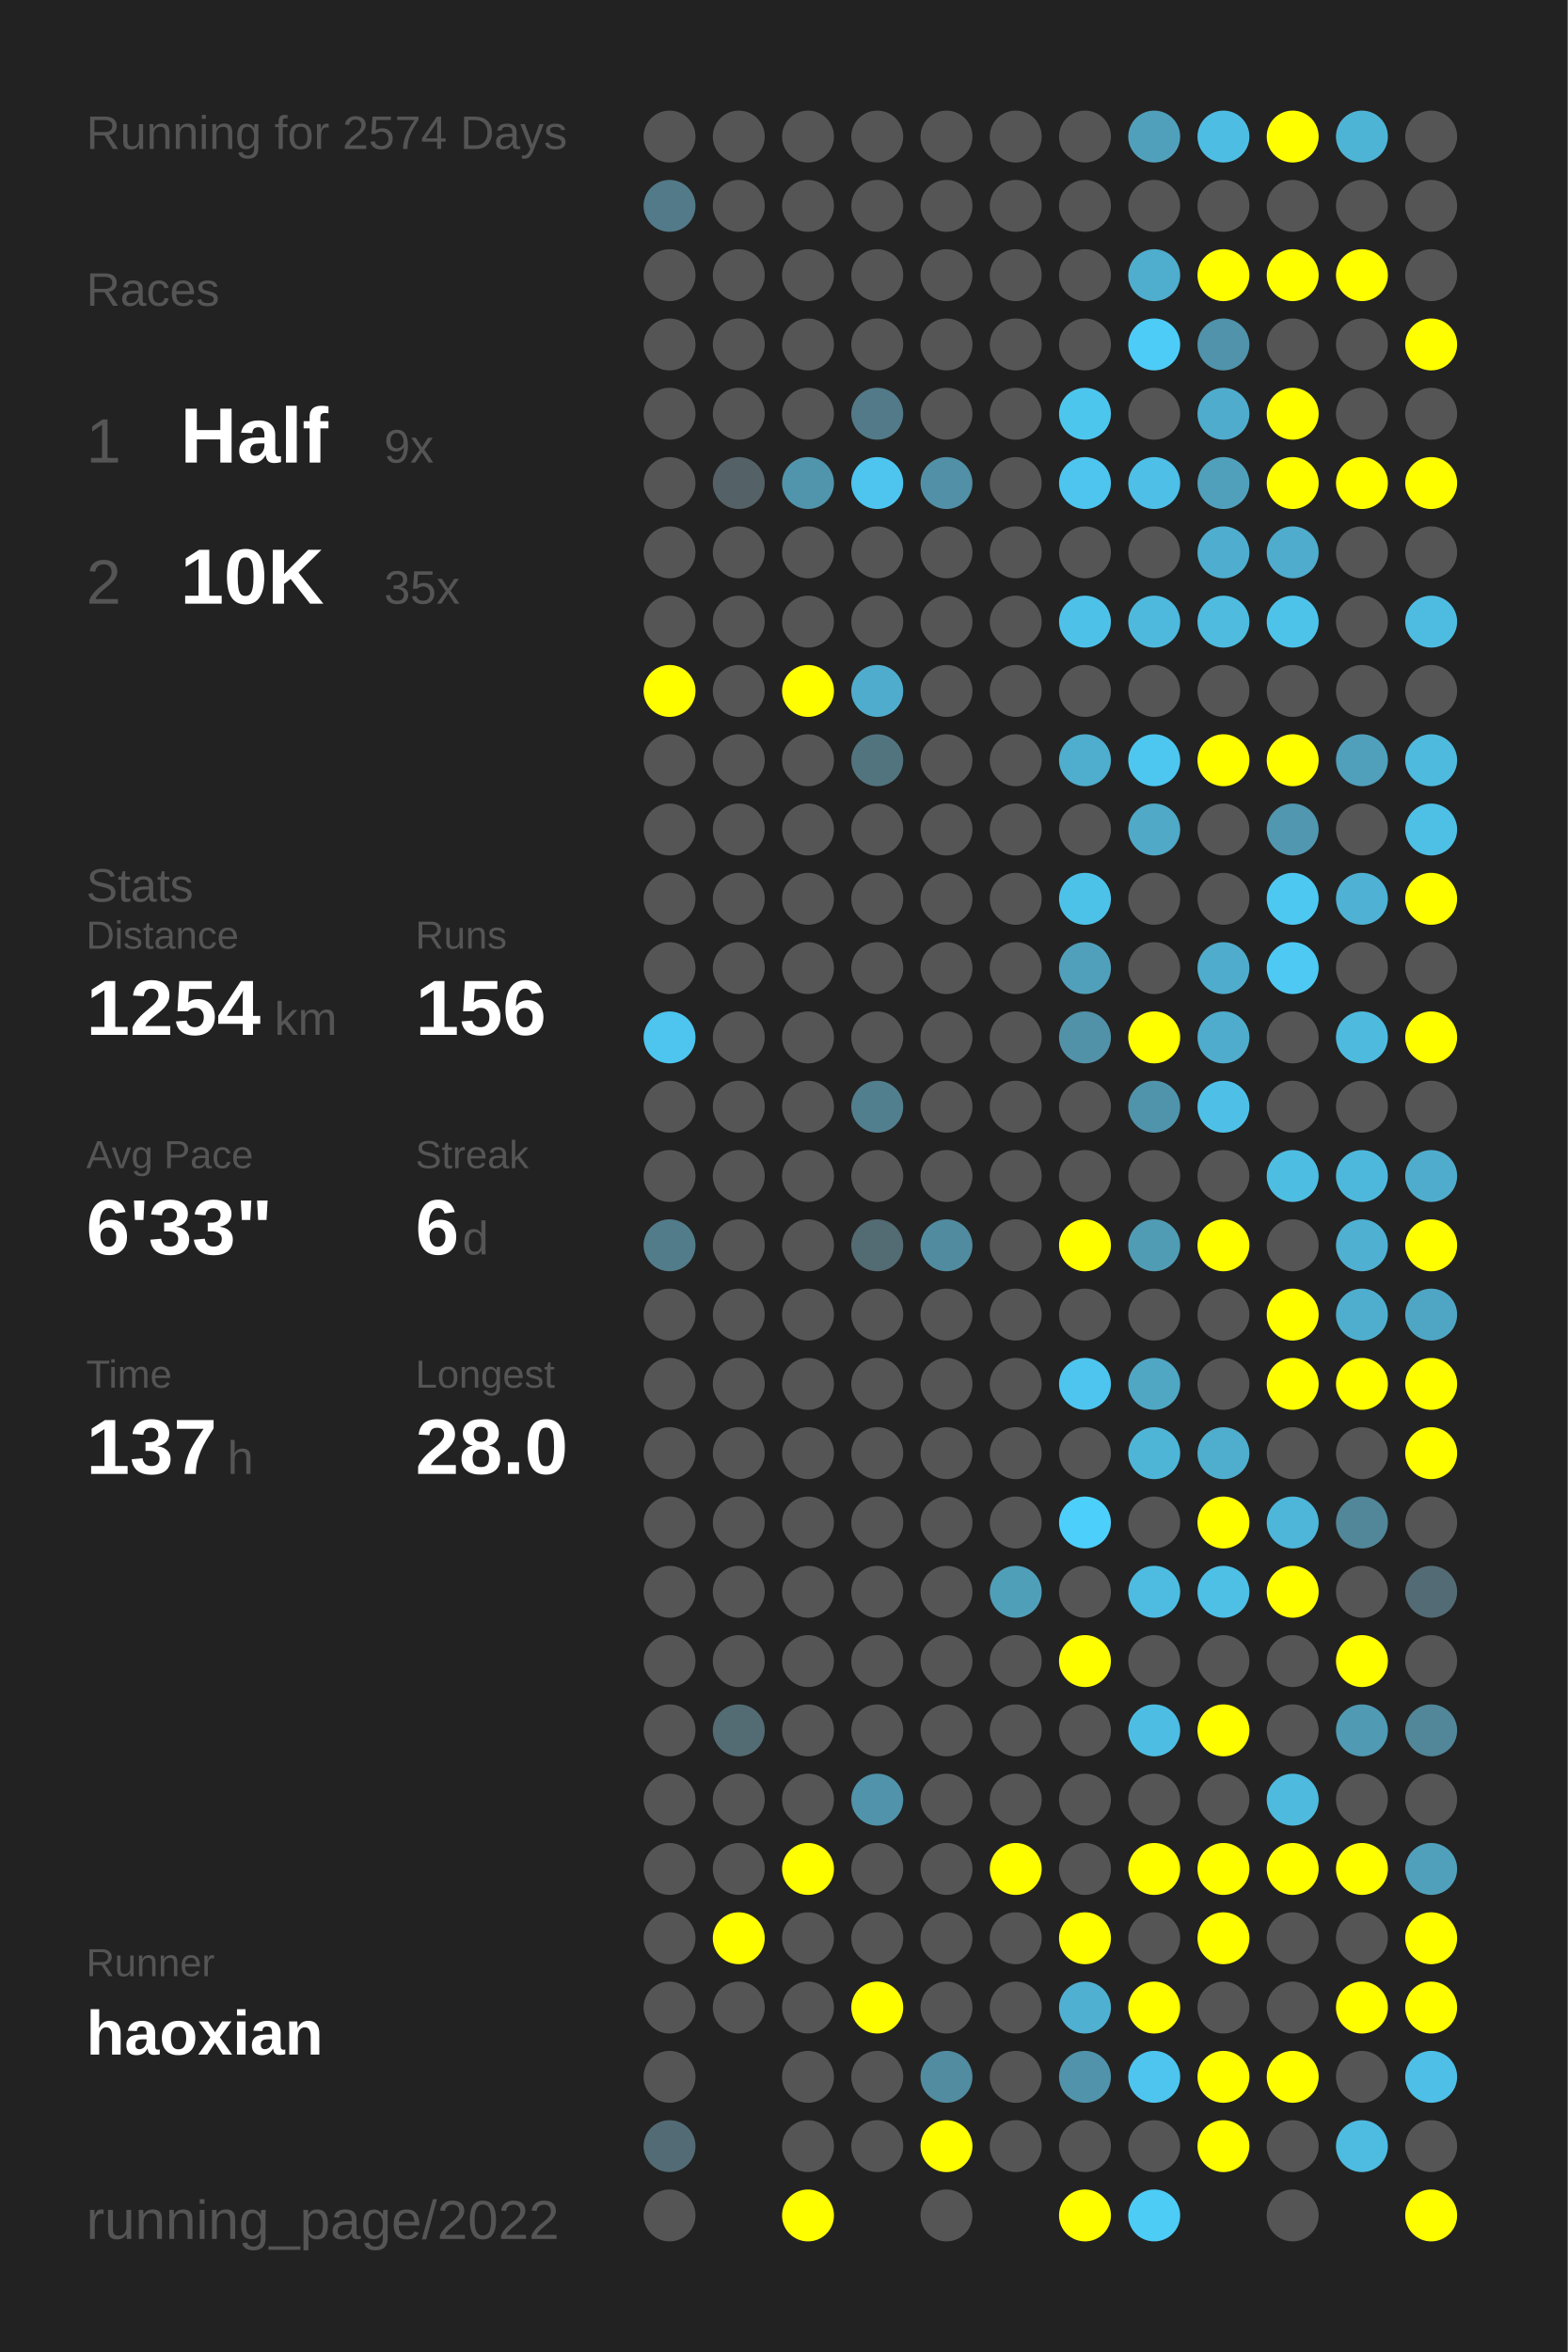
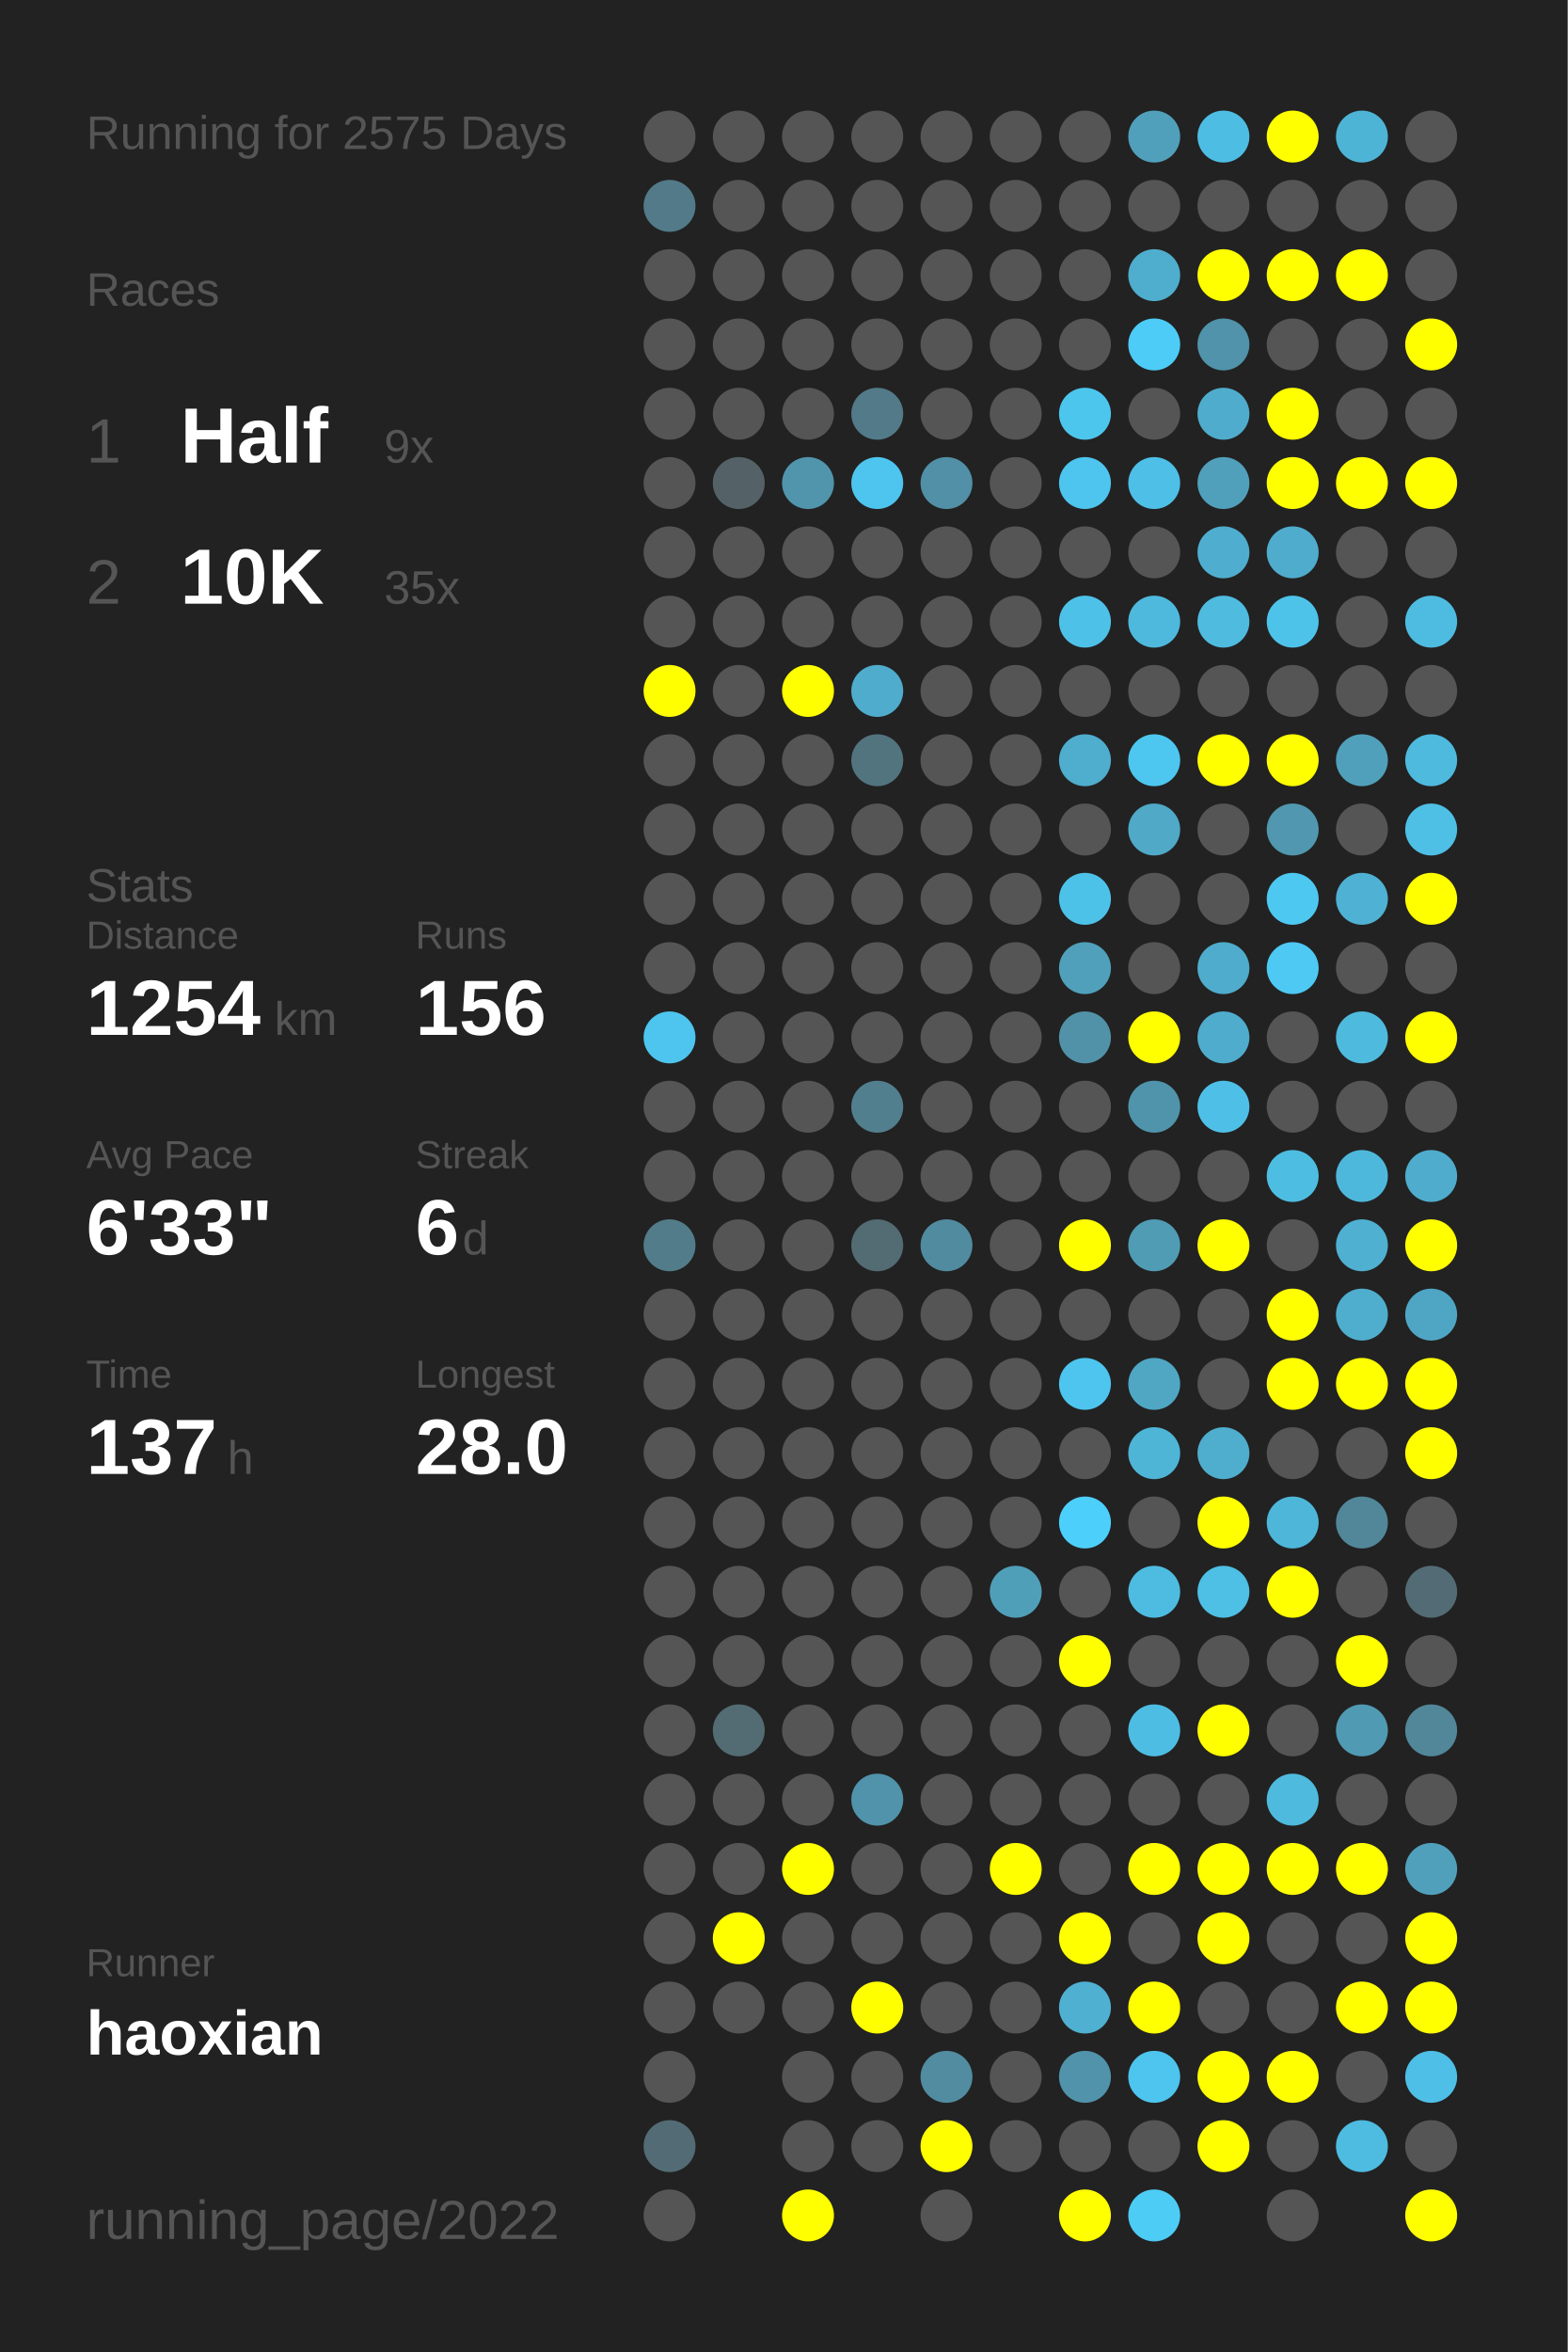
<svg xmlns="http://www.w3.org/2000/svg" baseProfile="full" height="300mm" version="1.1" viewBox="0,0,200,300" width="200mm">
  <defs />
  <rect fill="#222222" height="300" width="200" x="0" y="0" />
-   <text fill="#555555" style="font-size:6px; font-family:Arial;" x="11" y="19">Running for 2574 Days</text>
+   <text fill="#555555" style="font-size:6px; font-family:Arial;" x="11" y="19">Running for 2575 Days</text>
  <text fill="#555555" style="font-size:6px; font-family:Arial;" x="11" y="39">Races</text>
  <text fill="#555555" style="font-size:8px; font-family:Arial;" x="11" y="59">1</text>
  <text fill="#FFFFFF" style="font-size:10px; font-family:Arial; font-weight:bold;" x="23" y="59">Half</text>
  <text fill="#555555" style="font-size:6px; font-family:Arial;" x="49" y="59">9x</text>
  <text fill="#555555" style="font-size:8px; font-family:Arial;" x="11" y="77">2</text>
  <text fill="#FFFFFF" style="font-size:10px; font-family:Arial; font-weight:bold;" x="23" y="77">10K</text>
  <text fill="#555555" style="font-size:6px; font-family:Arial;" x="49" y="77">35x</text>
  <text fill="#555555" style="font-size:6px; font-family:Arial;" x="11" y="115">Stats</text>
  <text fill="#555555" style="font-size:5px; font-family:Arial;" x="11" y="121">Distance</text>
  <text fill="#FFFFFF" style="font-size:10px; font-family:Arial; font-weight:bold;" x="11" y="132">1254</text>
  <text fill="#555555" style="font-size:6px; font-family:Arial;" x="35" y="132">km</text>
  <text fill="#555555" style="font-size:5px; font-family:Arial;" x="53" y="121">Runs</text>
  <text fill="#FFFFFF" style="font-size:10px; font-family:Arial; font-weight:bold;" x="53" y="132">156</text>
  <text fill="#555555" style="font-size:5px; font-family:Arial;" x="11" y="149">Avg Pace</text>
  <text fill="#FFFFFF" style="font-size:10px; font-family:Arial; font-weight:bold;" x="11" y="160">6'33"</text>
  <text fill="#555555" style="font-size:5px; font-family:Arial;" x="53" y="149">Streak</text>
  <text fill="#FFFFFF" style="font-size:10px; font-family:Arial; font-weight:bold;" x="53" y="160">6</text>
  <text fill="#555555" style="font-size:6px; font-family:Arial;" x="59" y="160">d</text>
  <text fill="#555555" style="font-size:5px; font-family:Arial;" x="11" y="177">Time</text>
  <text fill="#FFFFFF" style="font-size:10px; font-family:Arial; font-weight:bold;" x="11" y="188">137</text>
  <text fill="#555555" style="font-size:6px; font-family:Arial;" x="29" y="188">h</text>
  <text fill="#555555" style="font-size:5px; font-family:Arial;" x="53" y="177">Longest</text>
  <text fill="#FFFFFF" style="font-size:10px; font-family:Arial; font-weight:bold;" x="53" y="188">28.0</text>
  <text fill="#555555" style="font-size:5px; font-family:Arial;" x="11" y="252.065">Runner</text>
  <text fill="#FFFFFF" style="font-size:8px; font-family:Arial; font-weight:bold;" x="11" y="262.065">haoxian</text>
  <text fill="#555555" style="font-size:7px; font-family:Arial;" x="11" y="285.581">running_page/2022</text>
  <circle cx="85.417" cy="17.419" fill="#555555" r="3.312" />
  <circle cx="85.417" cy="26.258" fill="#527a88" r="3.312" />
  <circle cx="85.417" cy="35.097" fill="#555555" r="3.312" />
  <circle cx="85.417" cy="43.935" fill="#555555" r="3.312" />
  <circle cx="85.417" cy="52.774" fill="#555555" r="3.312" />
  <circle cx="85.417" cy="61.613" fill="#555555" r="3.312" />
  <circle cx="85.417" cy="70.452" fill="#555555" r="3.312" />
  <circle cx="85.417" cy="79.29" fill="#555555" r="3.312" />
  <circle cx="85.417" cy="88.129" fill="#FFFF00" r="3.312" />
  <circle cx="85.417" cy="96.968" fill="#555555" r="3.312" />
  <circle cx="85.417" cy="105.806" fill="#555555" r="3.312" />
  <circle cx="85.417" cy="114.645" fill="#555555" r="3.312" />
  <circle cx="85.417" cy="123.484" fill="#555555" r="3.312" />
  <circle cx="85.417" cy="132.323" fill="#4dc5ee" r="3.312" />
  <circle cx="85.417" cy="141.161" fill="#555555" r="3.312" />
  <circle cx="85.417" cy="150" fill="#555555" r="3.312" />
  <circle cx="85.417" cy="158.839" fill="#527c8a" r="3.312" />
  <circle cx="85.417" cy="167.677" fill="#555555" r="3.312" />
  <circle cx="85.417" cy="176.516" fill="#555555" r="3.312" />
  <circle cx="85.417" cy="185.355" fill="#555555" r="3.312" />
  <circle cx="85.417" cy="194.194" fill="#555555" r="3.312" />
  <circle cx="85.417" cy="203.032" fill="#555555" r="3.312" />
  <circle cx="85.417" cy="211.871" fill="#555555" r="3.312" />
  <circle cx="85.417" cy="220.71" fill="#555555" r="3.312" />
  <circle cx="85.417" cy="229.548" fill="#555555" r="3.312" />
  <circle cx="85.417" cy="238.387" fill="#555555" r="3.312" />
  <circle cx="85.417" cy="247.226" fill="#555555" r="3.312" />
  <circle cx="85.417" cy="256.065" fill="#555555" r="3.312" />
  <circle cx="85.417" cy="264.903" fill="#555555" r="3.312" />
  <circle cx="85.417" cy="273.742" fill="#536b74" r="3.312" />
  <circle cx="85.417" cy="282.581" fill="#555555" r="3.312" />
  <circle cx="94.25" cy="17.419" fill="#555555" r="3.312" />
  <circle cx="94.25" cy="26.258" fill="#555555" r="3.312" />
  <circle cx="94.25" cy="35.097" fill="#555555" r="3.312" />
  <circle cx="94.25" cy="43.935" fill="#555555" r="3.312" />
  <circle cx="94.25" cy="52.774" fill="#555555" r="3.312" />
  <circle cx="94.25" cy="61.613" fill="#546267" r="3.312" />
  <circle cx="94.25" cy="70.452" fill="#555555" r="3.312" />
  <circle cx="94.25" cy="79.29" fill="#555555" r="3.312" />
  <circle cx="94.25" cy="88.129" fill="#555555" r="3.312" />
  <circle cx="94.25" cy="96.968" fill="#555555" r="3.312" />
  <circle cx="94.25" cy="105.806" fill="#555555" r="3.312" />
  <circle cx="94.25" cy="114.645" fill="#555555" r="3.312" />
  <circle cx="94.25" cy="123.484" fill="#555555" r="3.312" />
  <circle cx="94.25" cy="132.323" fill="#555555" r="3.312" />
  <circle cx="94.25" cy="141.161" fill="#555555" r="3.312" />
  <circle cx="94.25" cy="150" fill="#555555" r="3.312" />
  <circle cx="94.25" cy="158.839" fill="#555555" r="3.312" />
  <circle cx="94.25" cy="167.677" fill="#555555" r="3.312" />
  <circle cx="94.25" cy="176.516" fill="#555555" r="3.312" />
  <circle cx="94.25" cy="185.355" fill="#555555" r="3.312" />
  <circle cx="94.25" cy="194.194" fill="#555555" r="3.312" />
  <circle cx="94.25" cy="203.032" fill="#555555" r="3.312" />
  <circle cx="94.25" cy="211.871" fill="#555555" r="3.312" />
  <circle cx="94.25" cy="220.71" fill="#536b73" r="3.312" />
  <circle cx="94.25" cy="229.548" fill="#555555" r="3.312" />
  <circle cx="94.25" cy="238.387" fill="#555555" r="3.312" />
  <circle cx="94.25" cy="247.226" fill="#FFFF00" r="3.312" />
  <circle cx="94.25" cy="256.065" fill="#555555" r="3.312" />
  <circle cx="103.083" cy="17.419" fill="#555555" r="3.312" />
  <circle cx="103.083" cy="26.258" fill="#555555" r="3.312" />
  <circle cx="103.083" cy="35.097" fill="#555555" r="3.312" />
  <circle cx="103.083" cy="43.935" fill="#555555" r="3.312" />
  <circle cx="103.083" cy="52.774" fill="#555555" r="3.312" />
  <circle cx="103.083" cy="61.613" fill="#5095ac" r="3.312" />
  <circle cx="103.083" cy="70.452" fill="#555555" r="3.312" />
  <circle cx="103.083" cy="79.29" fill="#555555" r="3.312" />
  <circle cx="103.083" cy="88.129" fill="#FFFF00" r="3.312" />
  <circle cx="103.083" cy="96.968" fill="#555555" r="3.312" />
  <circle cx="103.083" cy="105.806" fill="#555555" r="3.312" />
  <circle cx="103.083" cy="114.645" fill="#555555" r="3.312" />
  <circle cx="103.083" cy="123.484" fill="#555555" r="3.312" />
  <circle cx="103.083" cy="132.323" fill="#555555" r="3.312" />
  <circle cx="103.083" cy="141.161" fill="#555555" r="3.312" />
  <circle cx="103.083" cy="150" fill="#555555" r="3.312" />
  <circle cx="103.083" cy="158.839" fill="#555555" r="3.312" />
  <circle cx="103.083" cy="167.677" fill="#555555" r="3.312" />
  <circle cx="103.083" cy="176.516" fill="#555555" r="3.312" />
  <circle cx="103.083" cy="185.355" fill="#555555" r="3.312" />
  <circle cx="103.083" cy="194.194" fill="#555555" r="3.312" />
  <circle cx="103.083" cy="203.032" fill="#555555" r="3.312" />
  <circle cx="103.083" cy="211.871" fill="#555555" r="3.312" />
  <circle cx="103.083" cy="220.71" fill="#555555" r="3.312" />
  <circle cx="103.083" cy="229.548" fill="#555555" r="3.312" />
  <circle cx="103.083" cy="238.387" fill="#FFFF00" r="3.312" />
  <circle cx="103.083" cy="247.226" fill="#555555" r="3.312" />
  <circle cx="103.083" cy="256.065" fill="#555555" r="3.312" />
  <circle cx="103.083" cy="264.903" fill="#555555" r="3.312" />
  <circle cx="103.083" cy="273.742" fill="#555555" r="3.312" />
  <circle cx="103.083" cy="282.581" fill="#FFFF00" r="3.312" />
  <circle cx="111.917" cy="17.419" fill="#555555" r="3.312" />
  <circle cx="111.917" cy="26.258" fill="#555555" r="3.312" />
  <circle cx="111.917" cy="35.097" fill="#555555" r="3.312" />
  <circle cx="111.917" cy="43.935" fill="#555555" r="3.312" />
  <circle cx="111.917" cy="52.774" fill="#527a88" r="3.312" />
  <circle cx="111.917" cy="61.613" fill="#4dc5ee" r="3.312" />
  <circle cx="111.917" cy="70.452" fill="#555555" r="3.312" />
  <circle cx="111.917" cy="79.29" fill="#555555" r="3.312" />
  <circle cx="111.917" cy="88.129" fill="#4faccc" r="3.312" />
  <circle cx="111.917" cy="96.968" fill="#52747f" r="3.312" />
  <circle cx="111.917" cy="105.806" fill="#555555" r="3.312" />
  <circle cx="111.917" cy="114.645" fill="#555555" r="3.312" />
  <circle cx="111.917" cy="123.484" fill="#555555" r="3.312" />
  <circle cx="111.917" cy="132.323" fill="#555555" r="3.312" />
  <circle cx="111.917" cy="141.161" fill="#527f8e" r="3.312" />
  <circle cx="111.917" cy="150" fill="#555555" r="3.312" />
  <circle cx="111.917" cy="158.839" fill="#536b72" r="3.312" />
  <circle cx="111.917" cy="167.677" fill="#555555" r="3.312" />
  <circle cx="111.917" cy="176.516" fill="#555555" r="3.312" />
  <circle cx="111.917" cy="185.355" fill="#555555" r="3.312" />
  <circle cx="111.917" cy="194.194" fill="#555555" r="3.312" />
  <circle cx="111.917" cy="203.032" fill="#555555" r="3.312" />
  <circle cx="111.917" cy="211.871" fill="#555555" r="3.312" />
  <circle cx="111.917" cy="220.71" fill="#555555" r="3.312" />
  <circle cx="111.917" cy="229.548" fill="#5093aa" r="3.312" />
  <circle cx="111.917" cy="238.387" fill="#555555" r="3.312" />
  <circle cx="111.917" cy="247.226" fill="#555555" r="3.312" />
  <circle cx="111.917" cy="256.065" fill="#FFFF00" r="3.312" />
  <circle cx="111.917" cy="264.903" fill="#555555" r="3.312" />
  <circle cx="111.917" cy="273.742" fill="#555555" r="3.312" />
  <circle cx="120.75" cy="17.419" fill="#555555" r="3.312" />
  <circle cx="120.75" cy="26.258" fill="#555555" r="3.312" />
  <circle cx="120.75" cy="35.097" fill="#555555" r="3.312" />
  <circle cx="120.75" cy="43.935" fill="#555555" r="3.312" />
  <circle cx="120.75" cy="52.774" fill="#555555" r="3.312" />
  <circle cx="120.75" cy="61.613" fill="#5190a6" r="3.312" />
  <circle cx="120.75" cy="70.452" fill="#555555" r="3.312" />
  <circle cx="120.75" cy="79.29" fill="#555555" r="3.312" />
  <circle cx="120.75" cy="88.129" fill="#555555" r="3.312" />
  <circle cx="120.75" cy="96.968" fill="#555555" r="3.312" />
  <circle cx="120.75" cy="105.806" fill="#555555" r="3.312" />
  <circle cx="120.75" cy="114.645" fill="#555555" r="3.312" />
  <circle cx="120.75" cy="123.484" fill="#555555" r="3.312" />
  <circle cx="120.75" cy="132.323" fill="#555555" r="3.312" />
  <circle cx="120.75" cy="141.161" fill="#555555" r="3.312" />
  <circle cx="120.75" cy="150" fill="#555555" r="3.312" />
  <circle cx="120.75" cy="158.839" fill="#518b9f" r="3.312" />
  <circle cx="120.75" cy="167.677" fill="#555555" r="3.312" />
  <circle cx="120.75" cy="176.516" fill="#555555" r="3.312" />
  <circle cx="120.75" cy="185.355" fill="#555555" r="3.312" />
  <circle cx="120.75" cy="194.194" fill="#555555" r="3.312" />
  <circle cx="120.75" cy="203.032" fill="#555555" r="3.312" />
  <circle cx="120.75" cy="211.871" fill="#555555" r="3.312" />
  <circle cx="120.75" cy="220.71" fill="#555555" r="3.312" />
  <circle cx="120.75" cy="229.548" fill="#555555" r="3.312" />
  <circle cx="120.75" cy="238.387" fill="#555555" r="3.312" />
  <circle cx="120.75" cy="247.226" fill="#555555" r="3.312" />
  <circle cx="120.75" cy="256.065" fill="#555555" r="3.312" />
  <circle cx="120.75" cy="264.903" fill="#518ca0" r="3.312" />
  <circle cx="120.75" cy="273.742" fill="#FFFF00" r="3.312" />
  <circle cx="120.75" cy="282.581" fill="#555555" r="3.312" />
  <circle cx="129.583" cy="17.419" fill="#555555" r="3.312" />
  <circle cx="129.583" cy="26.258" fill="#555555" r="3.312" />
  <circle cx="129.583" cy="35.097" fill="#555555" r="3.312" />
  <circle cx="129.583" cy="43.935" fill="#555555" r="3.312" />
  <circle cx="129.583" cy="52.774" fill="#555555" r="3.312" />
  <circle cx="129.583" cy="61.613" fill="#555555" r="3.312" />
  <circle cx="129.583" cy="70.452" fill="#555555" r="3.312" />
  <circle cx="129.583" cy="79.29" fill="#555555" r="3.312" />
  <circle cx="129.583" cy="88.129" fill="#555555" r="3.312" />
  <circle cx="129.583" cy="96.968" fill="#555555" r="3.312" />
  <circle cx="129.583" cy="105.806" fill="#555555" r="3.312" />
  <circle cx="129.583" cy="114.645" fill="#555555" r="3.312" />
  <circle cx="129.583" cy="123.484" fill="#555555" r="3.312" />
  <circle cx="129.583" cy="132.323" fill="#555555" r="3.312" />
  <circle cx="129.583" cy="141.161" fill="#555555" r="3.312" />
  <circle cx="129.583" cy="150" fill="#555555" r="3.312" />
  <circle cx="129.583" cy="158.839" fill="#555555" r="3.312" />
  <circle cx="129.583" cy="167.677" fill="#555555" r="3.312" />
  <circle cx="129.583" cy="176.516" fill="#555555" r="3.312" />
  <circle cx="129.583" cy="185.355" fill="#555555" r="3.312" />
  <circle cx="129.583" cy="194.194" fill="#555555" r="3.312" />
  <circle cx="129.583" cy="203.032" fill="#509fb9" r="3.312" />
  <circle cx="129.583" cy="211.871" fill="#555555" r="3.312" />
  <circle cx="129.583" cy="220.71" fill="#555555" r="3.312" />
  <circle cx="129.583" cy="229.548" fill="#555555" r="3.312" />
  <circle cx="129.583" cy="238.387" fill="#FFFF00" r="3.312" />
  <circle cx="129.583" cy="247.226" fill="#555555" r="3.312" />
  <circle cx="129.583" cy="256.065" fill="#555555" r="3.312" />
  <circle cx="129.583" cy="264.903" fill="#555555" r="3.312" />
  <circle cx="129.583" cy="273.742" fill="#555555" r="3.312" />
  <circle cx="138.417" cy="17.419" fill="#555555" r="3.312" />
  <circle cx="138.417" cy="26.258" fill="#555555" r="3.312" />
  <circle cx="138.417" cy="35.097" fill="#555555" r="3.312" />
  <circle cx="138.417" cy="43.935" fill="#555555" r="3.312" />
  <circle cx="138.417" cy="52.774" fill="#4dc6ee" r="3.312" />
  <circle cx="138.417" cy="61.613" fill="#4dc5ee" r="3.312" />
  <circle cx="138.417" cy="70.452" fill="#555555" r="3.312" />
  <circle cx="138.417" cy="79.29" fill="#4ec1e8" r="3.312" />
  <circle cx="138.417" cy="88.129" fill="#555555" r="3.312" />
  <circle cx="138.417" cy="96.968" fill="#4fadcd" r="3.312" />
  <circle cx="138.417" cy="105.806" fill="#555555" r="3.312" />
  <circle cx="138.417" cy="114.645" fill="#4dc2e9" r="3.312" />
  <circle cx="138.417" cy="123.484" fill="#50a0bb" r="3.312" />
  <circle cx="138.417" cy="132.323" fill="#5192a8" r="3.312" />
  <circle cx="138.417" cy="141.161" fill="#555555" r="3.312" />
  <circle cx="138.417" cy="150" fill="#555555" r="3.312" />
  <circle cx="138.417" cy="158.839" fill="#FFFF00" r="3.312" />
  <circle cx="138.417" cy="167.677" fill="#555555" r="3.312" />
  <circle cx="138.417" cy="176.516" fill="#4dc5ee" r="3.312" />
  <circle cx="138.417" cy="185.355" fill="#555555" r="3.312" />
  <circle cx="138.417" cy="194.194" fill="#4dcffc" r="3.312" />
  <circle cx="138.417" cy="203.032" fill="#555555" r="3.312" />
  <circle cx="138.417" cy="211.871" fill="#FFFF00" r="3.312" />
  <circle cx="138.417" cy="220.71" fill="#555555" r="3.312" />
  <circle cx="138.417" cy="229.548" fill="#555555" r="3.312" />
  <circle cx="138.417" cy="238.387" fill="#555555" r="3.312" />
  <circle cx="138.417" cy="247.226" fill="#FFFF00" r="3.312" />
  <circle cx="138.417" cy="256.065" fill="#4fb0d1" r="3.312" />
  <circle cx="138.417" cy="264.903" fill="#5093aa" r="3.312" />
  <circle cx="138.417" cy="273.742" fill="#555555" r="3.312" />
  <circle cx="138.417" cy="282.581" fill="#FFFF00" r="3.312" />
  <circle cx="147.25" cy="17.419" fill="#50a0bb" r="3.312" />
  <circle cx="147.25" cy="26.258" fill="#555555" r="3.312" />
  <circle cx="147.25" cy="35.097" fill="#4fadcd" r="3.312" />
  <circle cx="147.25" cy="43.935" fill="#4dccf7" r="3.312" />
  <circle cx="147.25" cy="52.774" fill="#555555" r="3.312" />
  <circle cx="147.25" cy="61.613" fill="#4ebfe6" r="3.312" />
  <circle cx="147.25" cy="70.452" fill="#555555" r="3.312" />
  <circle cx="147.25" cy="79.29" fill="#4eb9dd" r="3.312" />
  <circle cx="147.25" cy="88.129" fill="#555555" r="3.312" />
  <circle cx="147.25" cy="96.968" fill="#4dc7f0" r="3.312" />
  <circle cx="147.25" cy="105.806" fill="#4fa9c7" r="3.312" />
  <circle cx="147.25" cy="114.645" fill="#555555" r="3.312" />
  <circle cx="147.25" cy="123.484" fill="#555555" r="3.312" />
  <circle cx="147.25" cy="132.323" fill="#FFFF00" r="3.312" />
  <circle cx="147.25" cy="141.161" fill="#5094ab" r="3.312" />
  <circle cx="147.25" cy="150" fill="#555555" r="3.312" />
  <circle cx="147.25" cy="158.839" fill="#509cb5" r="3.312" />
  <circle cx="147.25" cy="167.677" fill="#555555" r="3.312" />
  <circle cx="147.25" cy="176.516" fill="#4fa7c4" r="3.312" />
  <circle cx="147.25" cy="185.355" fill="#4eb5d7" r="3.312" />
  <circle cx="147.25" cy="194.194" fill="#555555" r="3.312" />
  <circle cx="147.25" cy="203.032" fill="#4ebce1" r="3.312" />
  <circle cx="147.25" cy="211.871" fill="#555555" r="3.312" />
  <circle cx="147.25" cy="220.71" fill="#4ebde3" r="3.312" />
  <circle cx="147.25" cy="229.548" fill="#555555" r="3.312" />
  <circle cx="147.25" cy="238.387" fill="#FFFF00" r="3.312" />
  <circle cx="147.25" cy="247.226" fill="#555555" r="3.312" />
  <circle cx="147.25" cy="256.065" fill="#FFFF00" r="3.312" />
  <circle cx="147.25" cy="264.903" fill="#4dc5ee" r="3.312" />
  <circle cx="147.25" cy="273.742" fill="#555555" r="3.312" />
  <circle cx="147.25" cy="282.581" fill="#4dccf6" r="3.312" />
  <circle cx="156.083" cy="17.419" fill="#4ebde3" r="3.312" />
  <circle cx="156.083" cy="26.258" fill="#555555" r="3.312" />
  <circle cx="156.083" cy="35.097" fill="#FFFF00" r="3.312" />
  <circle cx="156.083" cy="43.935" fill="#5093aa" r="3.312" />
  <circle cx="156.083" cy="52.774" fill="#4faccc" r="3.312" />
  <circle cx="156.083" cy="61.613" fill="#50a0bb" r="3.312" />
  <circle cx="156.083" cy="70.452" fill="#4faecf" r="3.312" />
  <circle cx="156.083" cy="79.29" fill="#4ebbdf" r="3.312" />
  <circle cx="156.083" cy="88.129" fill="#555555" r="3.312" />
  <circle cx="156.083" cy="96.968" fill="#FFFF00" r="3.312" />
  <circle cx="156.083" cy="105.806" fill="#555555" r="3.312" />
  <circle cx="156.083" cy="114.645" fill="#555555" r="3.312" />
  <circle cx="156.083" cy="123.484" fill="#4faccc" r="3.312" />
  <circle cx="156.083" cy="132.323" fill="#4faccc" r="3.312" />
  <circle cx="156.083" cy="141.161" fill="#4ec0e7" r="3.312" />
  <circle cx="156.083" cy="150" fill="#555555" r="3.312" />
  <circle cx="156.083" cy="158.839" fill="#FFFF00" r="3.312" />
  <circle cx="156.083" cy="167.677" fill="#555555" r="3.312" />
  <circle cx="156.083" cy="176.516" fill="#555555" r="3.312" />
  <circle cx="156.083" cy="185.355" fill="#4fadcd" r="3.312" />
  <circle cx="156.083" cy="194.194" fill="#FFFF00" r="3.312" />
  <circle cx="156.083" cy="203.032" fill="#4ebfe5" r="3.312" />
  <circle cx="156.083" cy="211.871" fill="#555555" r="3.312" />
  <circle cx="156.083" cy="220.71" fill="#FFFF00" r="3.312" />
  <circle cx="156.083" cy="229.548" fill="#555555" r="3.312" />
  <circle cx="156.083" cy="238.387" fill="#FFFF00" r="3.312" />
  <circle cx="156.083" cy="247.226" fill="#FFFF00" r="3.312" />
  <circle cx="156.083" cy="256.065" fill="#555555" r="3.312" />
  <circle cx="156.083" cy="264.903" fill="#FFFF00" r="3.312" />
  <circle cx="156.083" cy="273.742" fill="#FFFF00" r="3.312" />
  <circle cx="164.917" cy="17.419" fill="#FFFF00" r="3.312" />
  <circle cx="164.917" cy="26.258" fill="#555555" r="3.312" />
  <circle cx="164.917" cy="35.097" fill="#FFFF00" r="3.312" />
  <circle cx="164.917" cy="43.935" fill="#555555" r="3.312" />
  <circle cx="164.917" cy="52.774" fill="#FFFF00" r="3.312" />
  <circle cx="164.917" cy="61.613" fill="#FFFF00" r="3.312" />
  <circle cx="164.917" cy="70.452" fill="#4faccc" r="3.312" />
  <circle cx="164.917" cy="79.29" fill="#4dc3ea" r="3.312" />
  <circle cx="164.917" cy="88.129" fill="#555555" r="3.312" />
  <circle cx="164.917" cy="96.968" fill="#FFFF00" r="3.312" />
  <circle cx="164.917" cy="105.806" fill="#5097af" r="3.312" />
  <circle cx="164.917" cy="114.645" fill="#4dc8f1" r="3.312" />
  <circle cx="164.917" cy="123.484" fill="#4dc9f3" r="3.312" />
  <circle cx="164.917" cy="132.323" fill="#555555" r="3.312" />
  <circle cx="164.917" cy="141.161" fill="#555555" r="3.312" />
  <circle cx="164.917" cy="150" fill="#4ebde2" r="3.312" />
  <circle cx="164.917" cy="158.839" fill="#555555" r="3.312" />
  <circle cx="164.917" cy="167.677" fill="#FFFF00" r="3.312" />
  <circle cx="164.917" cy="176.516" fill="#FFFF00" r="3.312" />
  <circle cx="164.917" cy="185.355" fill="#555555" r="3.312" />
  <circle cx="164.917" cy="194.194" fill="#4eb6d9" r="3.312" />
  <circle cx="164.917" cy="203.032" fill="#FFFF00" r="3.312" />
  <circle cx="164.917" cy="211.871" fill="#555555" r="3.312" />
  <circle cx="164.917" cy="220.71" fill="#555555" r="3.312" />
  <circle cx="164.917" cy="229.548" fill="#4ebade" r="3.312" />
  <circle cx="164.917" cy="238.387" fill="#FFFF00" r="3.312" />
  <circle cx="164.917" cy="247.226" fill="#555555" r="3.312" />
  <circle cx="164.917" cy="256.065" fill="#555555" r="3.312" />
  <circle cx="164.917" cy="264.903" fill="#FFFF00" r="3.312" />
  <circle cx="164.917" cy="273.742" fill="#555555" r="3.312" />
  <circle cx="164.917" cy="282.581" fill="#555555" r="3.312" />
  <circle cx="173.75" cy="17.419" fill="#4eb4d6" r="3.312" />
  <circle cx="173.75" cy="26.258" fill="#555555" r="3.312" />
  <circle cx="173.75" cy="35.097" fill="#FFFF00" r="3.312" />
  <circle cx="173.75" cy="43.935" fill="#555555" r="3.312" />
  <circle cx="173.75" cy="52.774" fill="#555555" r="3.312" />
  <circle cx="173.75" cy="61.613" fill="#FFFF00" r="3.312" />
  <circle cx="173.75" cy="70.452" fill="#555555" r="3.312" />
  <circle cx="173.75" cy="79.29" fill="#555555" r="3.312" />
  <circle cx="173.75" cy="88.129" fill="#555555" r="3.312" />
  <circle cx="173.75" cy="96.968" fill="#50a0bb" r="3.312" />
  <circle cx="173.75" cy="105.806" fill="#555555" r="3.312" />
  <circle cx="173.75" cy="114.645" fill="#4fb1d3" r="3.312" />
  <circle cx="173.75" cy="123.484" fill="#555555" r="3.312" />
  <circle cx="173.75" cy="132.323" fill="#4ebade" r="3.312" />
  <circle cx="173.75" cy="141.161" fill="#555555" r="3.312" />
  <circle cx="173.75" cy="150" fill="#4eb8dc" r="3.312" />
  <circle cx="173.75" cy="158.839" fill="#4fb0d1" r="3.312" />
  <circle cx="173.75" cy="167.677" fill="#4faece" r="3.312" />
  <circle cx="173.75" cy="176.516" fill="#FFFF00" r="3.312" />
  <circle cx="173.75" cy="185.355" fill="#555555" r="3.312" />
  <circle cx="173.75" cy="194.194" fill="#518799" r="3.312" />
  <circle cx="173.75" cy="203.032" fill="#555555" r="3.312" />
  <circle cx="173.75" cy="211.871" fill="#FFFF00" r="3.312" />
  <circle cx="173.75" cy="220.71" fill="#509ab3" r="3.312" />
  <circle cx="173.75" cy="229.548" fill="#555555" r="3.312" />
  <circle cx="173.75" cy="238.387" fill="#FFFF00" r="3.312" />
  <circle cx="173.75" cy="247.226" fill="#555555" r="3.312" />
  <circle cx="173.75" cy="256.065" fill="#FFFF00" r="3.312" />
  <circle cx="173.75" cy="264.903" fill="#555555" r="3.312" />
  <circle cx="173.75" cy="273.742" fill="#4ebbe0" r="3.312" />
  <circle cx="182.583" cy="17.419" fill="#555555" r="3.312" />
  <circle cx="182.583" cy="26.258" fill="#555555" r="3.312" />
  <circle cx="182.583" cy="35.097" fill="#555555" r="3.312" />
  <circle cx="182.583" cy="43.935" fill="#FFFF00" r="3.312" />
  <circle cx="182.583" cy="52.774" fill="#555555" r="3.312" />
  <circle cx="182.583" cy="61.613" fill="#FFFF00" r="3.312" />
  <circle cx="182.583" cy="70.452" fill="#555555" r="3.312" />
  <circle cx="182.583" cy="79.29" fill="#4ebce1" r="3.312" />
  <circle cx="182.583" cy="88.129" fill="#555555" r="3.312" />
  <circle cx="182.583" cy="96.968" fill="#4ebade" r="3.312" />
  <circle cx="182.583" cy="105.806" fill="#4ebfe5" r="3.312" />
  <circle cx="182.583" cy="114.645" fill="#FFFF00" r="3.312" />
  <circle cx="182.583" cy="123.484" fill="#555555" r="3.312" />
  <circle cx="182.583" cy="132.323" fill="#FFFF00" r="3.312" />
  <circle cx="182.583" cy="141.161" fill="#555555" r="3.312" />
  <circle cx="182.583" cy="150" fill="#4faccc" r="3.312" />
  <circle cx="182.583" cy="158.839" fill="#FFFF00" r="3.312" />
  <circle cx="182.583" cy="167.677" fill="#4fa6c4" r="3.312" />
  <circle cx="182.583" cy="176.516" fill="#FFFF00" r="3.312" />
  <circle cx="182.583" cy="185.355" fill="#FFFF00" r="3.312" />
  <circle cx="182.583" cy="194.194" fill="#555555" r="3.312" />
  <circle cx="182.583" cy="203.032" fill="#536b74" r="3.312" />
  <circle cx="182.583" cy="211.871" fill="#555555" r="3.312" />
  <circle cx="182.583" cy="220.71" fill="#518799" r="3.312" />
  <circle cx="182.583" cy="229.548" fill="#555555" r="3.312" />
  <circle cx="182.583" cy="238.387" fill="#50a0bb" r="3.312" />
  <circle cx="182.583" cy="247.226" fill="#FFFF00" r="3.312" />
  <circle cx="182.583" cy="256.065" fill="#FFFF00" r="3.312" />
  <circle cx="182.583" cy="264.903" fill="#4ebfe6" r="3.312" />
  <circle cx="182.583" cy="273.742" fill="#555555" r="3.312" />
  <circle cx="182.583" cy="282.581" fill="#FFFF00" r="3.312" />
</svg>
